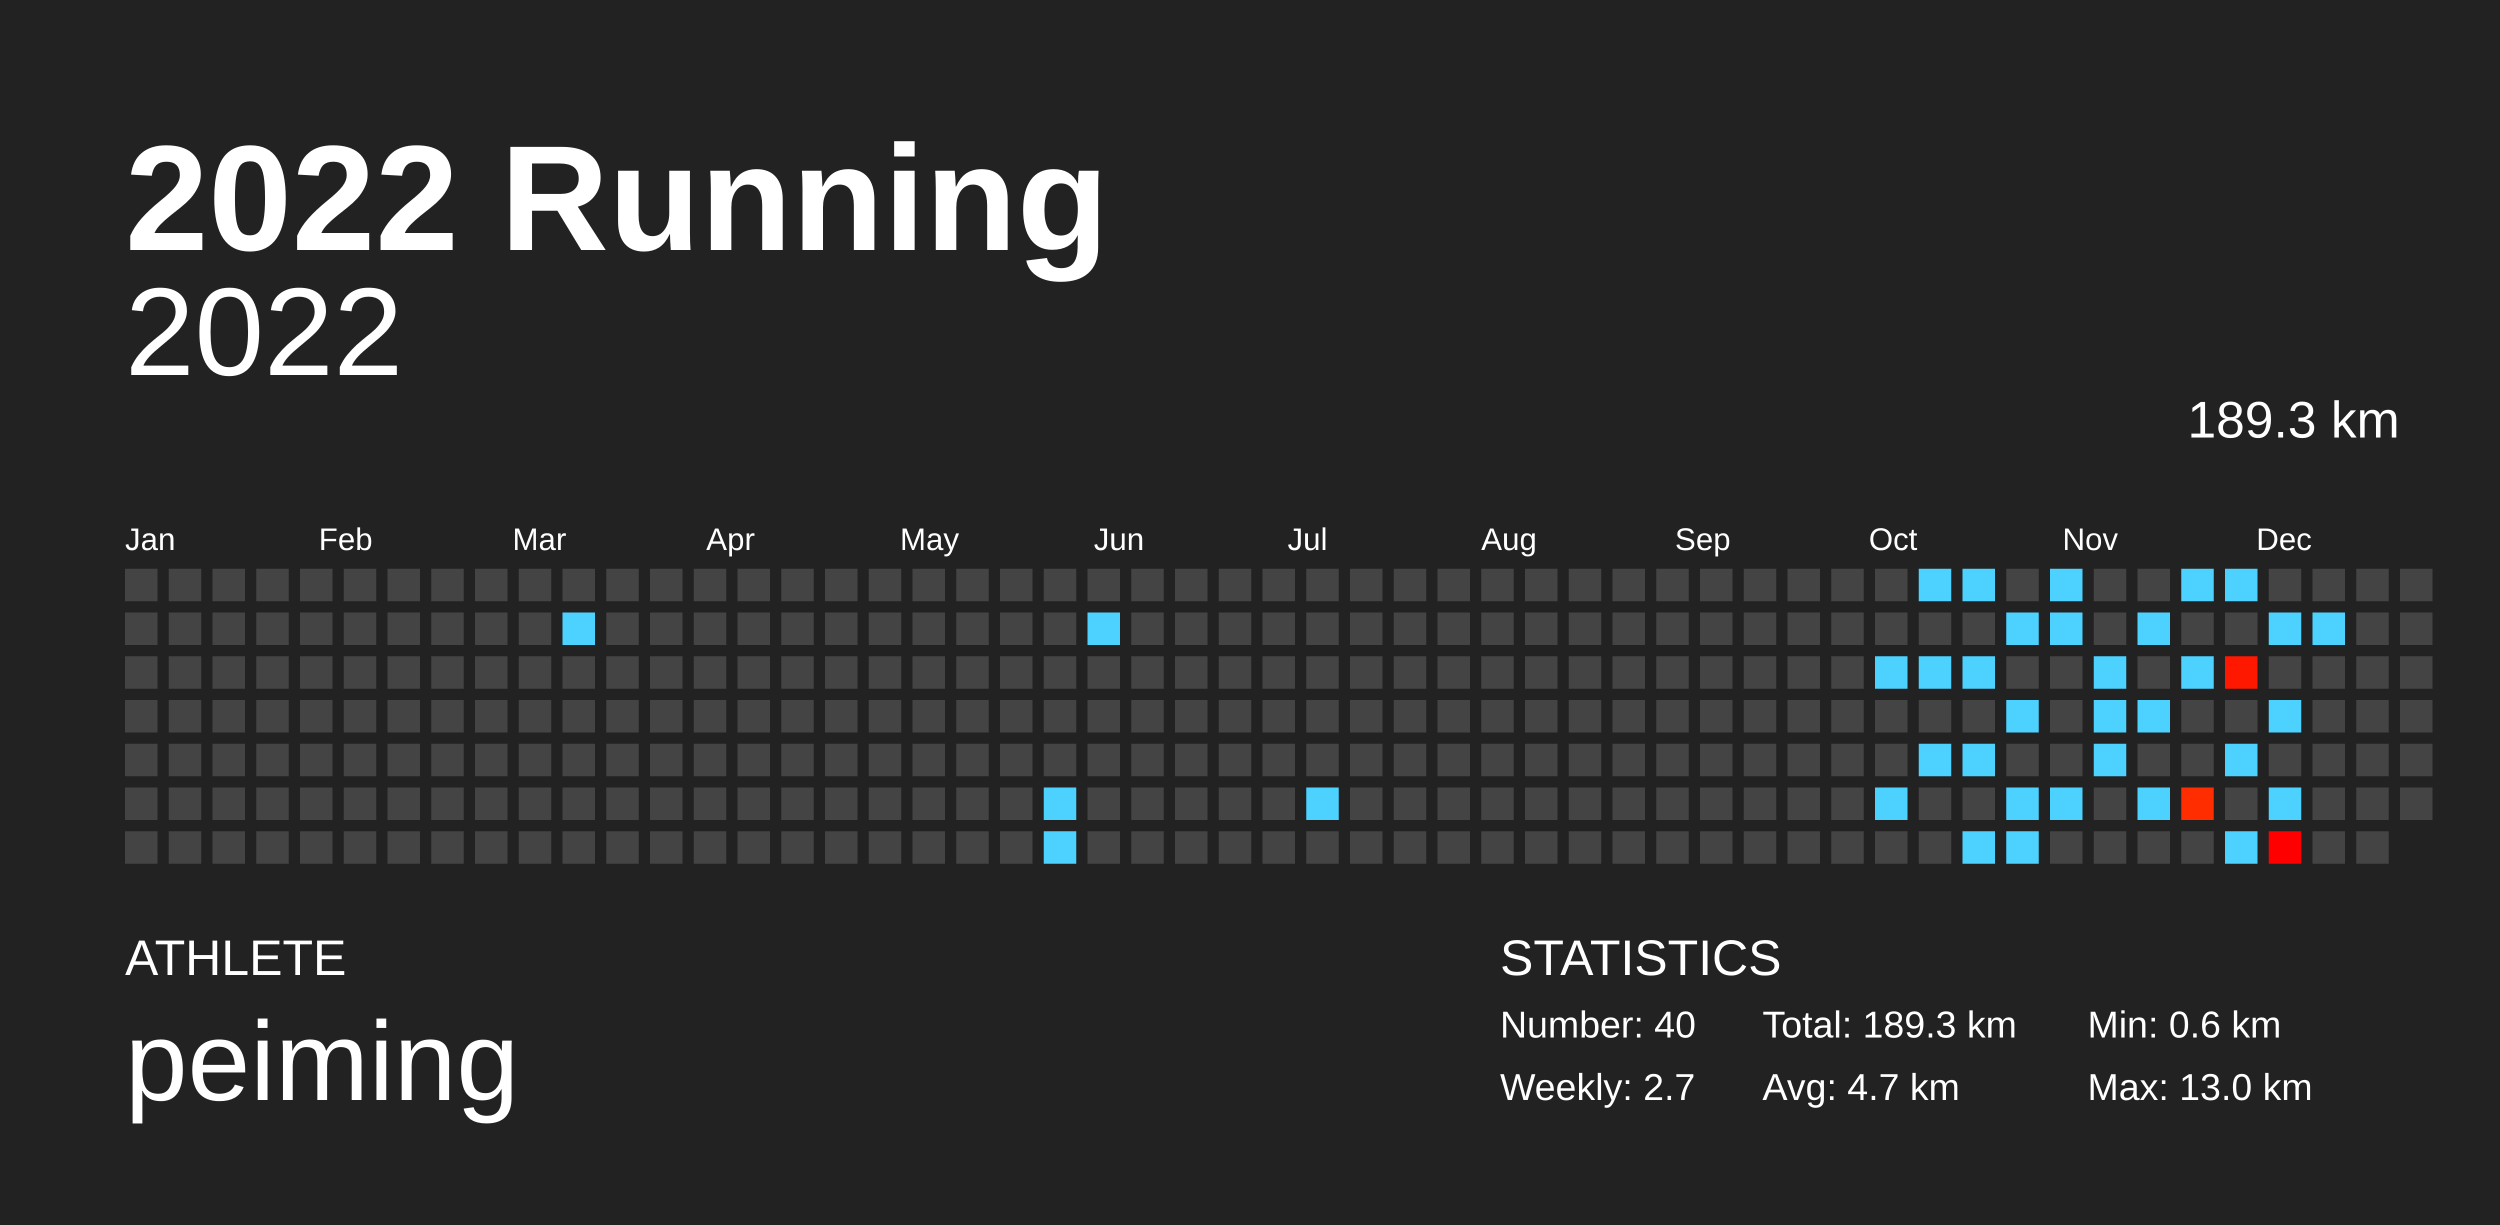
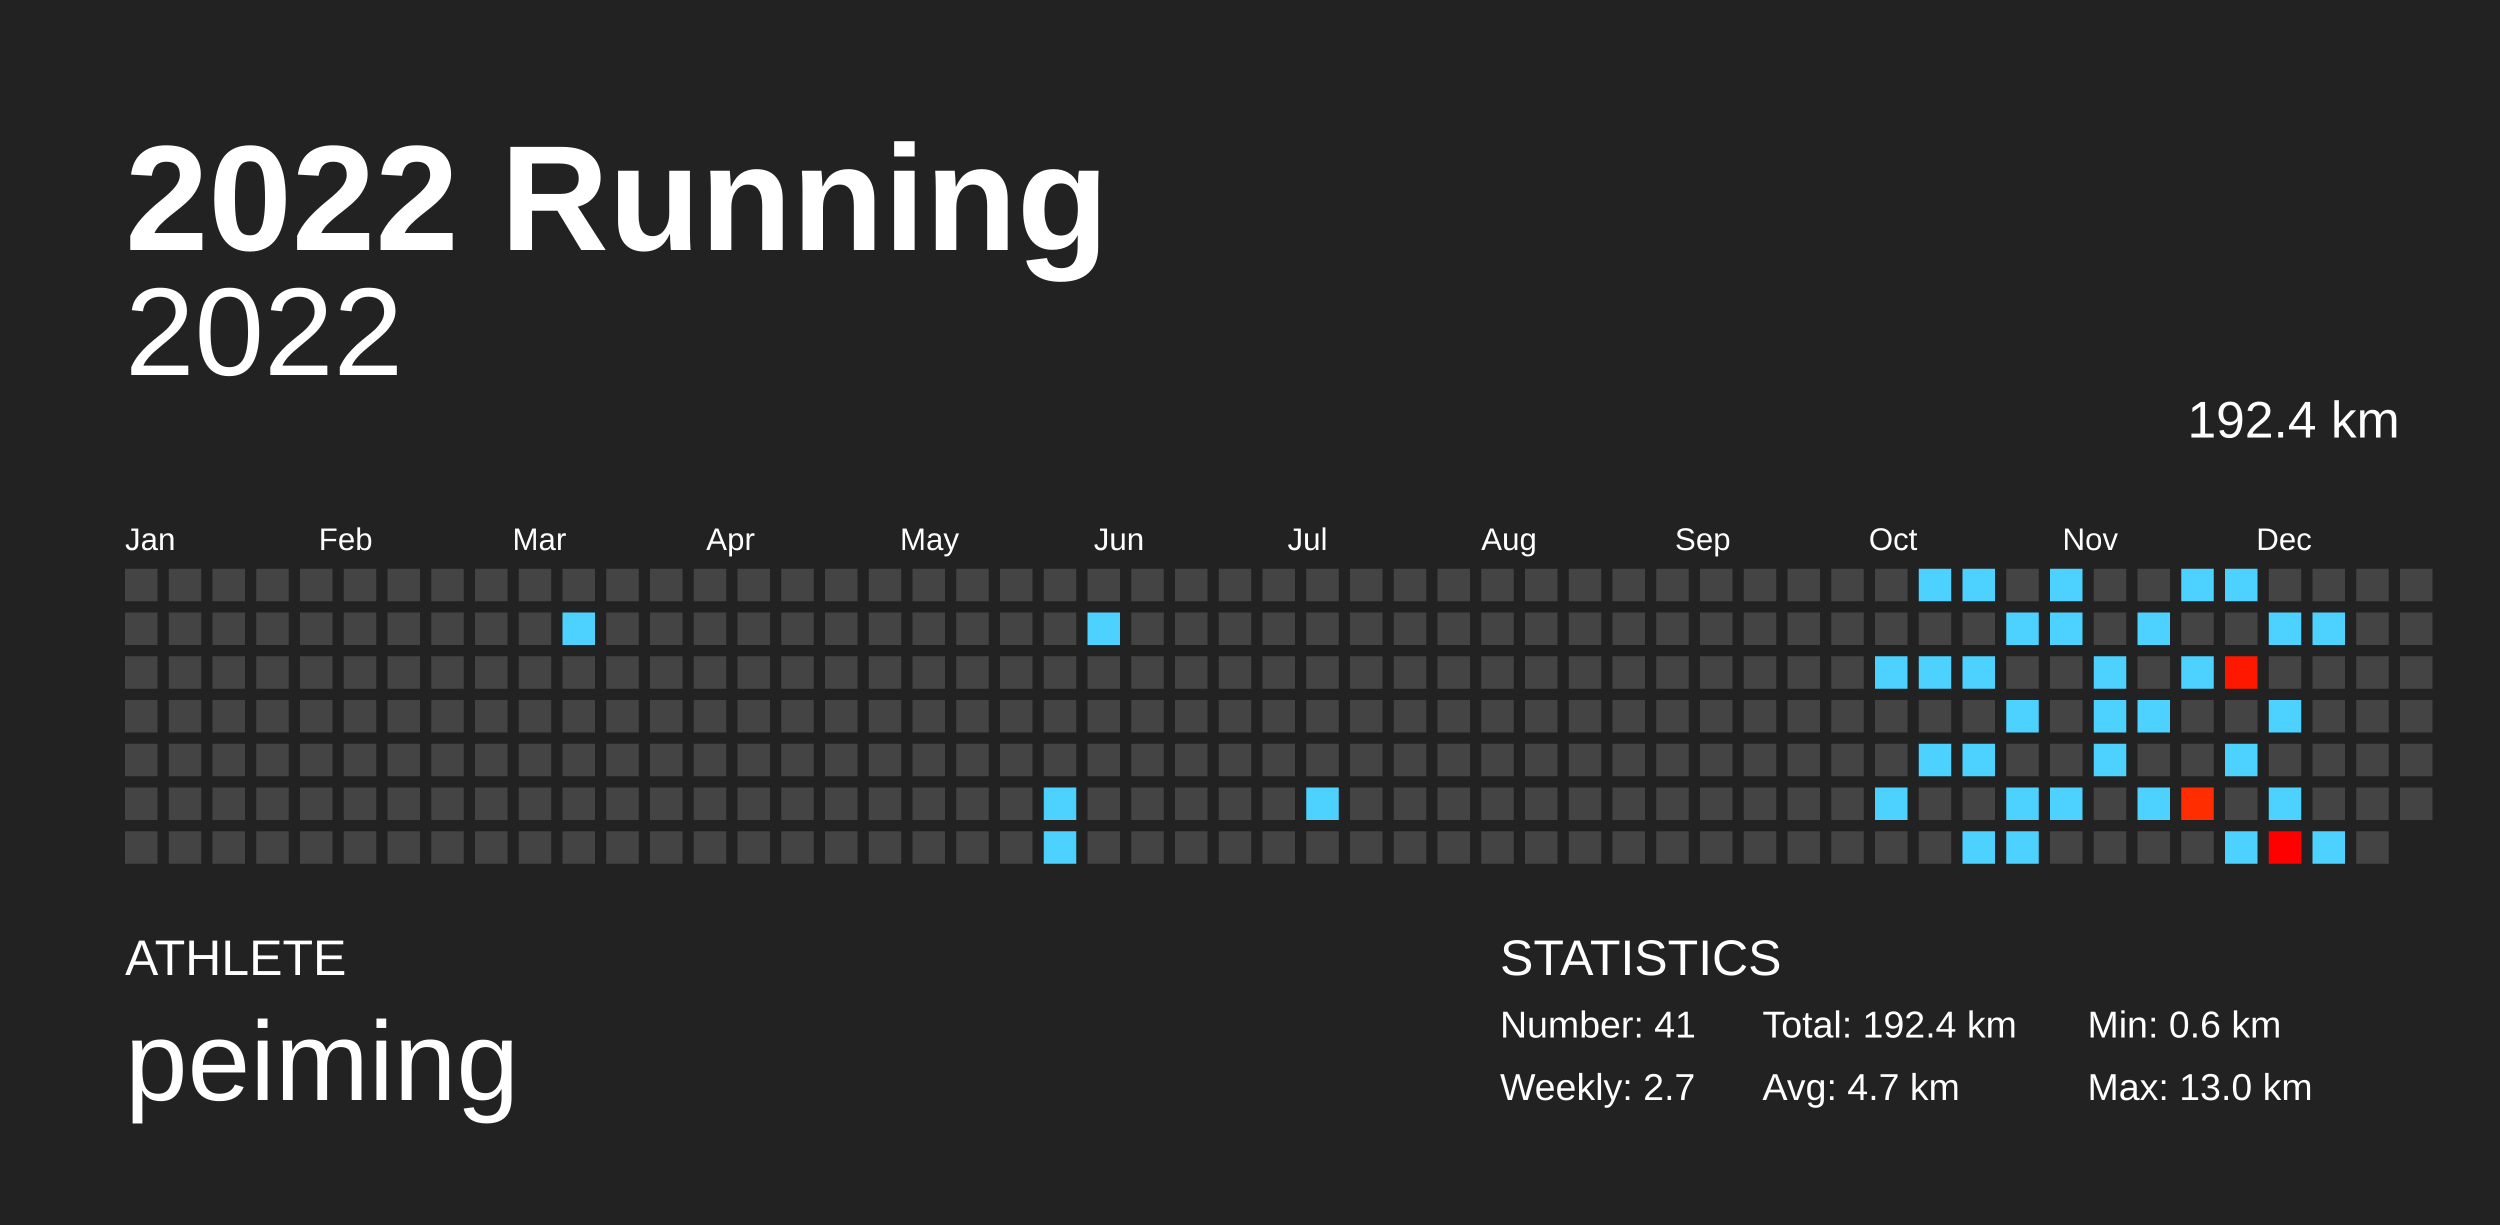
<svg xmlns="http://www.w3.org/2000/svg" baseProfile="full" height="98mm" version="1.1" viewBox="0,0,200,98" width="200mm">
  <defs />
  <rect fill="#222222" height="98" width="200" x="0" y="0" />
  <text fill="#FFFFFF" style="font-size:12px; font-family:Arial; font-weight:bold;" x="10" y="20">2022 Running</text>
  <text fill="#FFFFFF" style="font-size:4px; font-family:Arial" x="10" y="78">ATHLETE</text>
  <text fill="#FFFFFF" style="font-size:9px; font-family:Arial" x="10" y="88">peiming</text>
  <text fill="#FFFFFF" style="font-size:4px; font-family:Arial" x="120" y="78">STATISTICS</text>
-   <text fill="#FFFFFF" style="font-size:3px; font-family:Arial" x="120" y="83">Number: 40</text>
+   <text fill="#FFFFFF" style="font-size:3px; font-family:Arial" x="120" y="83">Number: 41</text>
  <text fill="#FFFFFF" style="font-size:3px; font-family:Arial" x="120" y="88">Weekly: 2.7</text>
-   <text fill="#FFFFFF" style="font-size:3px; font-family:Arial" x="141" y="83">Total: 189.3 km</text>
+   <text fill="#FFFFFF" style="font-size:3px; font-family:Arial" x="141" y="83">Total: 192.4 km</text>
  <text fill="#FFFFFF" style="font-size:3px; font-family:Arial" x="141" y="88">Avg: 4.7 km</text>
  <text fill="#FFFFFF" style="font-size:3px; font-family:Arial" x="167" y="83">Min: 0.6 km</text>
  <text fill="#FFFFFF" style="font-size:3px; font-family:Arial" x="167" y="88">Max: 13.0 km</text>
  <text alignment-baseline="hanging" fill="#FFFFFF" style="font-size:10.0px; font-family:Arial;" x="10" y="30">2022</text>
-   <text alignment-baseline="hanging" fill="#FFFFFF" style="font-size:4.125px; font-family:Arial;" x="175" y="35">189.3 km</text>
+   <text alignment-baseline="hanging" fill="#FFFFFF" style="font-size:4.125px; font-family:Arial;" x="175" y="35">192.4 km</text>
  <text fill="#FFFFFF" style="font-size:2.5px; font-family:Arial" x="10.0" y="44">Jan</text>
  <text fill="#FFFFFF" style="font-size:2.5px; font-family:Arial" x="25.5" y="44">Feb</text>
  <text fill="#FFFFFF" style="font-size:2.5px; font-family:Arial" x="41.0" y="44">Mar</text>
  <text fill="#FFFFFF" style="font-size:2.5px; font-family:Arial" x="56.5" y="44">Apr</text>
  <text fill="#FFFFFF" style="font-size:2.5px; font-family:Arial" x="72.0" y="44">May</text>
  <text fill="#FFFFFF" style="font-size:2.5px; font-family:Arial" x="87.5" y="44">Jun</text>
  <text fill="#FFFFFF" style="font-size:2.5px; font-family:Arial" x="103.0" y="44">Jul</text>
  <text fill="#FFFFFF" style="font-size:2.5px; font-family:Arial" x="118.5" y="44">Aug</text>
  <text fill="#FFFFFF" style="font-size:2.5px; font-family:Arial" x="134.0" y="44">Sep</text>
  <text fill="#FFFFFF" style="font-size:2.5px; font-family:Arial" x="149.5" y="44">Oct</text>
  <text fill="#FFFFFF" style="font-size:2.5px; font-family:Arial" x="165.0" y="44">Nov</text>
  <text fill="#FFFFFF" style="font-size:2.5px; font-family:Arial" x="180.5" y="44">Dec</text>
  <rect fill="#444444" height="2.6" width="2.6" x="10.0" y="45.5" />
  <rect fill="#444444" height="2.6" width="2.6" x="10.0" y="49.0" />
  <rect fill="#444444" height="2.6" width="2.6" x="10.0" y="52.5" />
  <rect fill="#444444" height="2.6" width="2.6" x="10.0" y="56.0" />
  <rect fill="#444444" height="2.6" width="2.6" x="10.0" y="59.5" />
  <rect fill="#444444" height="2.6" width="2.6" x="10.0" y="63.0" />
  <rect fill="#444444" height="2.6" width="2.6" x="10.0" y="66.5" />
  <rect fill="#444444" height="2.6" width="2.6" x="13.5" y="45.5" />
  <rect fill="#444444" height="2.6" width="2.6" x="13.5" y="49.0" />
  <rect fill="#444444" height="2.6" width="2.6" x="13.5" y="52.5" />
  <rect fill="#444444" height="2.6" width="2.6" x="13.5" y="56.0" />
  <rect fill="#444444" height="2.6" width="2.6" x="13.5" y="59.5" />
  <rect fill="#444444" height="2.6" width="2.6" x="13.5" y="63.0" />
  <rect fill="#444444" height="2.6" width="2.6" x="13.5" y="66.5" />
  <rect fill="#444444" height="2.6" width="2.6" x="17.0" y="45.5" />
  <rect fill="#444444" height="2.6" width="2.6" x="17.0" y="49.0" />
  <rect fill="#444444" height="2.6" width="2.6" x="17.0" y="52.5" />
  <rect fill="#444444" height="2.6" width="2.6" x="17.0" y="56.0" />
  <rect fill="#444444" height="2.6" width="2.6" x="17.0" y="59.5" />
  <rect fill="#444444" height="2.6" width="2.6" x="17.0" y="63.0" />
  <rect fill="#444444" height="2.6" width="2.6" x="17.0" y="66.5" />
  <rect fill="#444444" height="2.6" width="2.6" x="20.5" y="45.5" />
  <rect fill="#444444" height="2.6" width="2.6" x="20.5" y="49.0" />
  <rect fill="#444444" height="2.6" width="2.6" x="20.5" y="52.5" />
  <rect fill="#444444" height="2.6" width="2.6" x="20.5" y="56.0" />
  <rect fill="#444444" height="2.6" width="2.6" x="20.5" y="59.5" />
  <rect fill="#444444" height="2.6" width="2.6" x="20.5" y="63.0" />
  <rect fill="#444444" height="2.6" width="2.6" x="20.5" y="66.5" />
  <rect fill="#444444" height="2.6" width="2.6" x="24.0" y="45.5" />
  <rect fill="#444444" height="2.6" width="2.6" x="24.0" y="49.0" />
  <rect fill="#444444" height="2.6" width="2.6" x="24.0" y="52.5" />
  <rect fill="#444444" height="2.6" width="2.6" x="24.0" y="56.0" />
  <rect fill="#444444" height="2.6" width="2.6" x="24.0" y="59.5" />
  <rect fill="#444444" height="2.6" width="2.6" x="24.0" y="63.0" />
  <rect fill="#444444" height="2.6" width="2.6" x="24.0" y="66.5" />
  <rect fill="#444444" height="2.6" width="2.6" x="27.5" y="45.5" />
  <rect fill="#444444" height="2.6" width="2.6" x="27.5" y="49.0" />
  <rect fill="#444444" height="2.6" width="2.6" x="27.5" y="52.5" />
  <rect fill="#444444" height="2.6" width="2.6" x="27.5" y="56.0" />
  <rect fill="#444444" height="2.6" width="2.6" x="27.5" y="59.5" />
  <rect fill="#444444" height="2.6" width="2.6" x="27.5" y="63.0" />
  <rect fill="#444444" height="2.6" width="2.6" x="27.5" y="66.5" />
  <rect fill="#444444" height="2.6" width="2.6" x="31.0" y="45.5" />
  <rect fill="#444444" height="2.6" width="2.6" x="31.0" y="49.0" />
  <rect fill="#444444" height="2.6" width="2.6" x="31.0" y="52.5" />
  <rect fill="#444444" height="2.6" width="2.6" x="31.0" y="56.0" />
  <rect fill="#444444" height="2.6" width="2.6" x="31.0" y="59.5" />
  <rect fill="#444444" height="2.6" width="2.6" x="31.0" y="63.0" />
  <rect fill="#444444" height="2.6" width="2.6" x="31.0" y="66.5" />
  <rect fill="#444444" height="2.6" width="2.6" x="34.5" y="45.5" />
  <rect fill="#444444" height="2.6" width="2.6" x="34.5" y="49.0" />
  <rect fill="#444444" height="2.6" width="2.6" x="34.5" y="52.5" />
  <rect fill="#444444" height="2.6" width="2.6" x="34.5" y="56.0" />
  <rect fill="#444444" height="2.6" width="2.6" x="34.5" y="59.5" />
  <rect fill="#444444" height="2.6" width="2.6" x="34.5" y="63.0" />
  <rect fill="#444444" height="2.6" width="2.6" x="34.5" y="66.5" />
  <rect fill="#444444" height="2.6" width="2.6" x="38.0" y="45.5" />
  <rect fill="#444444" height="2.6" width="2.6" x="38.0" y="49.0" />
  <rect fill="#444444" height="2.6" width="2.6" x="38.0" y="52.5" />
  <rect fill="#444444" height="2.6" width="2.6" x="38.0" y="56.0" />
  <rect fill="#444444" height="2.6" width="2.6" x="38.0" y="59.5" />
  <rect fill="#444444" height="2.6" width="2.6" x="38.0" y="63.0" />
  <rect fill="#444444" height="2.6" width="2.6" x="38.0" y="66.5" />
  <rect fill="#444444" height="2.6" width="2.6" x="41.5" y="45.5" />
  <rect fill="#444444" height="2.6" width="2.6" x="41.5" y="49.0" />
  <rect fill="#444444" height="2.6" width="2.6" x="41.5" y="52.5" />
  <rect fill="#444444" height="2.6" width="2.6" x="41.5" y="56.0" />
  <rect fill="#444444" height="2.6" width="2.6" x="41.5" y="59.5" />
  <rect fill="#444444" height="2.6" width="2.6" x="41.5" y="63.0" />
  <rect fill="#444444" height="2.6" width="2.6" x="41.5" y="66.5" />
  <rect fill="#444444" height="2.6" width="2.6" x="45.0" y="45.5" />
  <rect fill="#4dd2ff" height="2.6" width="2.6" x="45.0" y="49.0" />
  <rect fill="#444444" height="2.6" width="2.6" x="45.0" y="52.5" />
  <rect fill="#444444" height="2.6" width="2.6" x="45.0" y="56.0" />
  <rect fill="#444444" height="2.6" width="2.6" x="45.0" y="59.5" />
  <rect fill="#444444" height="2.6" width="2.6" x="45.0" y="63.0" />
  <rect fill="#444444" height="2.6" width="2.6" x="45.0" y="66.5" />
  <rect fill="#444444" height="2.6" width="2.6" x="48.5" y="45.5" />
  <rect fill="#444444" height="2.6" width="2.6" x="48.5" y="49.0" />
  <rect fill="#444444" height="2.6" width="2.6" x="48.5" y="52.5" />
  <rect fill="#444444" height="2.6" width="2.6" x="48.5" y="56.0" />
  <rect fill="#444444" height="2.6" width="2.6" x="48.5" y="59.5" />
  <rect fill="#444444" height="2.6" width="2.6" x="48.5" y="63.0" />
  <rect fill="#444444" height="2.6" width="2.6" x="48.5" y="66.5" />
  <rect fill="#444444" height="2.6" width="2.6" x="52.0" y="45.5" />
  <rect fill="#444444" height="2.6" width="2.6" x="52.0" y="49.0" />
  <rect fill="#444444" height="2.6" width="2.6" x="52.0" y="52.5" />
  <rect fill="#444444" height="2.6" width="2.6" x="52.0" y="56.0" />
  <rect fill="#444444" height="2.6" width="2.6" x="52.0" y="59.5" />
  <rect fill="#444444" height="2.6" width="2.6" x="52.0" y="63.0" />
  <rect fill="#444444" height="2.6" width="2.6" x="52.0" y="66.5" />
  <rect fill="#444444" height="2.6" width="2.6" x="55.5" y="45.5" />
  <rect fill="#444444" height="2.6" width="2.6" x="55.5" y="49.0" />
  <rect fill="#444444" height="2.6" width="2.6" x="55.5" y="52.5" />
  <rect fill="#444444" height="2.6" width="2.6" x="55.5" y="56.0" />
  <rect fill="#444444" height="2.6" width="2.6" x="55.5" y="59.5" />
  <rect fill="#444444" height="2.6" width="2.6" x="55.5" y="63.0" />
  <rect fill="#444444" height="2.6" width="2.6" x="55.5" y="66.5" />
  <rect fill="#444444" height="2.6" width="2.6" x="59.0" y="45.5" />
  <rect fill="#444444" height="2.6" width="2.6" x="59.0" y="49.0" />
  <rect fill="#444444" height="2.6" width="2.6" x="59.0" y="52.5" />
  <rect fill="#444444" height="2.6" width="2.6" x="59.0" y="56.0" />
  <rect fill="#444444" height="2.6" width="2.6" x="59.0" y="59.5" />
  <rect fill="#444444" height="2.6" width="2.6" x="59.0" y="63.0" />
  <rect fill="#444444" height="2.6" width="2.6" x="59.0" y="66.5" />
  <rect fill="#444444" height="2.6" width="2.6" x="62.5" y="45.5" />
  <rect fill="#444444" height="2.6" width="2.6" x="62.5" y="49.0" />
  <rect fill="#444444" height="2.6" width="2.6" x="62.5" y="52.5" />
  <rect fill="#444444" height="2.6" width="2.6" x="62.5" y="56.0" />
  <rect fill="#444444" height="2.6" width="2.6" x="62.5" y="59.5" />
  <rect fill="#444444" height="2.6" width="2.6" x="62.5" y="63.0" />
  <rect fill="#444444" height="2.6" width="2.6" x="62.5" y="66.5" />
  <rect fill="#444444" height="2.6" width="2.6" x="66.0" y="45.5" />
  <rect fill="#444444" height="2.6" width="2.6" x="66.0" y="49.0" />
  <rect fill="#444444" height="2.6" width="2.6" x="66.0" y="52.5" />
  <rect fill="#444444" height="2.6" width="2.6" x="66.0" y="56.0" />
  <rect fill="#444444" height="2.6" width="2.6" x="66.0" y="59.5" />
  <rect fill="#444444" height="2.6" width="2.6" x="66.0" y="63.0" />
  <rect fill="#444444" height="2.6" width="2.6" x="66.0" y="66.5" />
  <rect fill="#444444" height="2.6" width="2.6" x="69.5" y="45.5" />
  <rect fill="#444444" height="2.6" width="2.6" x="69.5" y="49.0" />
  <rect fill="#444444" height="2.6" width="2.6" x="69.5" y="52.5" />
  <rect fill="#444444" height="2.6" width="2.6" x="69.5" y="56.0" />
  <rect fill="#444444" height="2.6" width="2.6" x="69.5" y="59.5" />
  <rect fill="#444444" height="2.6" width="2.6" x="69.5" y="63.0" />
  <rect fill="#444444" height="2.6" width="2.6" x="69.5" y="66.5" />
  <rect fill="#444444" height="2.6" width="2.6" x="73.0" y="45.5" />
  <rect fill="#444444" height="2.6" width="2.6" x="73.0" y="49.0" />
  <rect fill="#444444" height="2.6" width="2.6" x="73.0" y="52.5" />
  <rect fill="#444444" height="2.6" width="2.6" x="73.0" y="56.0" />
  <rect fill="#444444" height="2.6" width="2.6" x="73.0" y="59.5" />
  <rect fill="#444444" height="2.6" width="2.6" x="73.0" y="63.0" />
  <rect fill="#444444" height="2.6" width="2.6" x="73.0" y="66.5" />
  <rect fill="#444444" height="2.6" width="2.6" x="76.5" y="45.5" />
  <rect fill="#444444" height="2.6" width="2.6" x="76.5" y="49.0" />
  <rect fill="#444444" height="2.6" width="2.6" x="76.5" y="52.5" />
  <rect fill="#444444" height="2.6" width="2.6" x="76.5" y="56.0" />
  <rect fill="#444444" height="2.6" width="2.6" x="76.5" y="59.5" />
  <rect fill="#444444" height="2.6" width="2.6" x="76.5" y="63.0" />
  <rect fill="#444444" height="2.6" width="2.6" x="76.5" y="66.5" />
  <rect fill="#444444" height="2.6" width="2.6" x="80.0" y="45.5" />
  <rect fill="#444444" height="2.6" width="2.6" x="80.0" y="49.0" />
  <rect fill="#444444" height="2.6" width="2.6" x="80.0" y="52.5" />
  <rect fill="#444444" height="2.6" width="2.6" x="80.0" y="56.0" />
  <rect fill="#444444" height="2.6" width="2.6" x="80.0" y="59.5" />
  <rect fill="#444444" height="2.6" width="2.6" x="80.0" y="63.0" />
  <rect fill="#444444" height="2.6" width="2.6" x="80.0" y="66.5" />
  <rect fill="#444444" height="2.6" width="2.6" x="83.5" y="45.5" />
  <rect fill="#444444" height="2.6" width="2.6" x="83.5" y="49.0" />
  <rect fill="#444444" height="2.6" width="2.6" x="83.5" y="52.5" />
  <rect fill="#444444" height="2.6" width="2.6" x="83.5" y="56.0" />
  <rect fill="#444444" height="2.6" width="2.6" x="83.5" y="59.5" />
  <rect fill="#4dd2ff" height="2.6" width="2.6" x="83.5" y="63.0" />
  <rect fill="#4dd2ff" height="2.6" width="2.6" x="83.5" y="66.5" />
  <rect fill="#444444" height="2.6" width="2.6" x="87.0" y="45.5" />
  <rect fill="#4dd2ff" height="2.6" width="2.6" x="87.0" y="49.0" />
  <rect fill="#444444" height="2.6" width="2.6" x="87.0" y="52.5" />
  <rect fill="#444444" height="2.6" width="2.6" x="87.0" y="56.0" />
  <rect fill="#444444" height="2.6" width="2.6" x="87.0" y="59.5" />
  <rect fill="#444444" height="2.6" width="2.6" x="87.0" y="63.0" />
  <rect fill="#444444" height="2.6" width="2.6" x="87.0" y="66.5" />
  <rect fill="#444444" height="2.6" width="2.6" x="90.5" y="45.5" />
  <rect fill="#444444" height="2.6" width="2.6" x="90.5" y="49.0" />
  <rect fill="#444444" height="2.6" width="2.6" x="90.5" y="52.5" />
  <rect fill="#444444" height="2.6" width="2.6" x="90.5" y="56.0" />
  <rect fill="#444444" height="2.6" width="2.6" x="90.5" y="59.5" />
  <rect fill="#444444" height="2.6" width="2.6" x="90.5" y="63.0" />
  <rect fill="#444444" height="2.6" width="2.6" x="90.5" y="66.5" />
  <rect fill="#444444" height="2.6" width="2.6" x="94.0" y="45.5" />
  <rect fill="#444444" height="2.6" width="2.6" x="94.0" y="49.0" />
  <rect fill="#444444" height="2.6" width="2.6" x="94.0" y="52.5" />
  <rect fill="#444444" height="2.6" width="2.6" x="94.0" y="56.0" />
  <rect fill="#444444" height="2.6" width="2.6" x="94.0" y="59.5" />
  <rect fill="#444444" height="2.6" width="2.6" x="94.0" y="63.0" />
  <rect fill="#444444" height="2.6" width="2.6" x="94.0" y="66.5" />
  <rect fill="#444444" height="2.6" width="2.6" x="97.5" y="45.5" />
  <rect fill="#444444" height="2.6" width="2.6" x="97.5" y="49.0" />
  <rect fill="#444444" height="2.6" width="2.6" x="97.5" y="52.5" />
  <rect fill="#444444" height="2.6" width="2.6" x="97.5" y="56.0" />
  <rect fill="#444444" height="2.6" width="2.6" x="97.5" y="59.5" />
  <rect fill="#444444" height="2.6" width="2.6" x="97.5" y="63.0" />
  <rect fill="#444444" height="2.6" width="2.6" x="97.5" y="66.5" />
  <rect fill="#444444" height="2.6" width="2.6" x="101.0" y="45.5" />
  <rect fill="#444444" height="2.6" width="2.6" x="101.0" y="49.0" />
  <rect fill="#444444" height="2.6" width="2.6" x="101.0" y="52.5" />
  <rect fill="#444444" height="2.6" width="2.6" x="101.0" y="56.0" />
  <rect fill="#444444" height="2.6" width="2.6" x="101.0" y="59.5" />
  <rect fill="#444444" height="2.6" width="2.6" x="101.0" y="63.0" />
  <rect fill="#444444" height="2.6" width="2.6" x="101.0" y="66.5" />
  <rect fill="#444444" height="2.6" width="2.6" x="104.5" y="45.5" />
  <rect fill="#444444" height="2.6" width="2.6" x="104.5" y="49.0" />
  <rect fill="#444444" height="2.6" width="2.6" x="104.5" y="52.5" />
  <rect fill="#444444" height="2.6" width="2.6" x="104.5" y="56.0" />
  <rect fill="#444444" height="2.6" width="2.6" x="104.5" y="59.5" />
  <rect fill="#4dd2ff" height="2.6" width="2.6" x="104.5" y="63.0" />
  <rect fill="#444444" height="2.6" width="2.6" x="104.5" y="66.5" />
  <rect fill="#444444" height="2.6" width="2.6" x="108.0" y="45.5" />
  <rect fill="#444444" height="2.6" width="2.6" x="108.0" y="49.0" />
  <rect fill="#444444" height="2.6" width="2.6" x="108.0" y="52.5" />
  <rect fill="#444444" height="2.6" width="2.6" x="108.0" y="56.0" />
  <rect fill="#444444" height="2.6" width="2.6" x="108.0" y="59.5" />
  <rect fill="#444444" height="2.6" width="2.6" x="108.0" y="63.0" />
  <rect fill="#444444" height="2.6" width="2.6" x="108.0" y="66.5" />
  <rect fill="#444444" height="2.6" width="2.6" x="111.5" y="45.5" />
  <rect fill="#444444" height="2.6" width="2.6" x="111.5" y="49.0" />
  <rect fill="#444444" height="2.6" width="2.6" x="111.5" y="52.5" />
  <rect fill="#444444" height="2.6" width="2.6" x="111.5" y="56.0" />
  <rect fill="#444444" height="2.6" width="2.6" x="111.5" y="59.5" />
  <rect fill="#444444" height="2.6" width="2.6" x="111.5" y="63.0" />
  <rect fill="#444444" height="2.6" width="2.6" x="111.5" y="66.5" />
  <rect fill="#444444" height="2.6" width="2.6" x="115.0" y="45.5" />
  <rect fill="#444444" height="2.6" width="2.6" x="115.0" y="49.0" />
  <rect fill="#444444" height="2.6" width="2.6" x="115.0" y="52.5" />
  <rect fill="#444444" height="2.6" width="2.6" x="115.0" y="56.0" />
  <rect fill="#444444" height="2.6" width="2.6" x="115.0" y="59.5" />
  <rect fill="#444444" height="2.6" width="2.6" x="115.0" y="63.0" />
  <rect fill="#444444" height="2.6" width="2.6" x="115.0" y="66.5" />
  <rect fill="#444444" height="2.6" width="2.6" x="118.5" y="45.5" />
  <rect fill="#444444" height="2.6" width="2.6" x="118.5" y="49.0" />
  <rect fill="#444444" height="2.6" width="2.6" x="118.5" y="52.5" />
  <rect fill="#444444" height="2.6" width="2.6" x="118.5" y="56.0" />
  <rect fill="#444444" height="2.6" width="2.6" x="118.5" y="59.5" />
  <rect fill="#444444" height="2.6" width="2.6" x="118.5" y="63.0" />
  <rect fill="#444444" height="2.6" width="2.6" x="118.5" y="66.5" />
  <rect fill="#444444" height="2.6" width="2.6" x="122.0" y="45.5" />
  <rect fill="#444444" height="2.6" width="2.6" x="122.0" y="49.0" />
  <rect fill="#444444" height="2.6" width="2.6" x="122.0" y="52.5" />
  <rect fill="#444444" height="2.6" width="2.6" x="122.0" y="56.0" />
  <rect fill="#444444" height="2.6" width="2.6" x="122.0" y="59.5" />
  <rect fill="#444444" height="2.6" width="2.6" x="122.0" y="63.0" />
  <rect fill="#444444" height="2.6" width="2.6" x="122.0" y="66.5" />
  <rect fill="#444444" height="2.6" width="2.6" x="125.5" y="45.5" />
  <rect fill="#444444" height="2.6" width="2.6" x="125.5" y="49.0" />
  <rect fill="#444444" height="2.6" width="2.6" x="125.5" y="52.5" />
  <rect fill="#444444" height="2.6" width="2.6" x="125.5" y="56.0" />
  <rect fill="#444444" height="2.6" width="2.6" x="125.5" y="59.5" />
  <rect fill="#444444" height="2.6" width="2.6" x="125.5" y="63.0" />
  <rect fill="#444444" height="2.6" width="2.6" x="125.5" y="66.5" />
  <rect fill="#444444" height="2.6" width="2.6" x="129.0" y="45.5" />
  <rect fill="#444444" height="2.6" width="2.6" x="129.0" y="49.0" />
  <rect fill="#444444" height="2.6" width="2.6" x="129.0" y="52.5" />
  <rect fill="#444444" height="2.6" width="2.6" x="129.0" y="56.0" />
  <rect fill="#444444" height="2.6" width="2.6" x="129.0" y="59.5" />
  <rect fill="#444444" height="2.6" width="2.6" x="129.0" y="63.0" />
  <rect fill="#444444" height="2.6" width="2.6" x="129.0" y="66.5" />
  <rect fill="#444444" height="2.6" width="2.6" x="132.5" y="45.5" />
  <rect fill="#444444" height="2.6" width="2.6" x="132.5" y="49.0" />
  <rect fill="#444444" height="2.6" width="2.6" x="132.5" y="52.5" />
  <rect fill="#444444" height="2.6" width="2.6" x="132.5" y="56.0" />
  <rect fill="#444444" height="2.6" width="2.6" x="132.5" y="59.5" />
  <rect fill="#444444" height="2.6" width="2.6" x="132.5" y="63.0" />
  <rect fill="#444444" height="2.6" width="2.6" x="132.5" y="66.5" />
  <rect fill="#444444" height="2.6" width="2.6" x="136.0" y="45.5" />
  <rect fill="#444444" height="2.6" width="2.6" x="136.0" y="49.0" />
  <rect fill="#444444" height="2.6" width="2.6" x="136.0" y="52.5" />
  <rect fill="#444444" height="2.6" width="2.6" x="136.0" y="56.0" />
  <rect fill="#444444" height="2.6" width="2.6" x="136.0" y="59.5" />
  <rect fill="#444444" height="2.6" width="2.6" x="136.0" y="63.0" />
  <rect fill="#444444" height="2.6" width="2.6" x="136.0" y="66.5" />
  <rect fill="#444444" height="2.6" width="2.6" x="139.5" y="45.5" />
  <rect fill="#444444" height="2.6" width="2.6" x="139.5" y="49.0" />
  <rect fill="#444444" height="2.6" width="2.6" x="139.5" y="52.5" />
  <rect fill="#444444" height="2.6" width="2.6" x="139.5" y="56.0" />
  <rect fill="#444444" height="2.6" width="2.6" x="139.5" y="59.5" />
  <rect fill="#444444" height="2.6" width="2.6" x="139.5" y="63.0" />
  <rect fill="#444444" height="2.6" width="2.6" x="139.5" y="66.5" />
  <rect fill="#444444" height="2.6" width="2.6" x="143.0" y="45.5" />
  <rect fill="#444444" height="2.6" width="2.6" x="143.0" y="49.0" />
  <rect fill="#444444" height="2.6" width="2.6" x="143.0" y="52.5" />
  <rect fill="#444444" height="2.6" width="2.6" x="143.0" y="56.0" />
  <rect fill="#444444" height="2.6" width="2.6" x="143.0" y="59.5" />
  <rect fill="#444444" height="2.6" width="2.6" x="143.0" y="63.0" />
  <rect fill="#444444" height="2.6" width="2.6" x="143.0" y="66.5" />
  <rect fill="#444444" height="2.6" width="2.6" x="146.5" y="45.5" />
  <rect fill="#444444" height="2.6" width="2.6" x="146.5" y="49.0" />
  <rect fill="#444444" height="2.6" width="2.6" x="146.5" y="52.5" />
  <rect fill="#444444" height="2.6" width="2.6" x="146.5" y="56.0" />
  <rect fill="#444444" height="2.6" width="2.6" x="146.5" y="59.5" />
  <rect fill="#444444" height="2.6" width="2.6" x="146.5" y="63.0" />
  <rect fill="#444444" height="2.6" width="2.6" x="146.5" y="66.5" />
  <rect fill="#444444" height="2.6" width="2.6" x="150.0" y="45.5" />
  <rect fill="#444444" height="2.6" width="2.6" x="150.0" y="49.0" />
  <rect fill="#4dd2ff" height="2.6" width="2.6" x="150.0" y="52.5" />
  <rect fill="#444444" height="2.6" width="2.6" x="150.0" y="56.0" />
  <rect fill="#444444" height="2.6" width="2.6" x="150.0" y="59.5" />
  <rect fill="#4dd2ff" height="2.6" width="2.6" x="150.0" y="63.0" />
  <rect fill="#444444" height="2.6" width="2.6" x="150.0" y="66.5" />
  <rect fill="#4dd2ff" height="2.6" width="2.6" x="153.5" y="45.5" />
  <rect fill="#444444" height="2.6" width="2.6" x="153.5" y="49.0" />
  <rect fill="#4dd2ff" height="2.6" width="2.6" x="153.5" y="52.5" />
  <rect fill="#444444" height="2.6" width="2.6" x="153.5" y="56.0" />
  <rect fill="#4dd2ff" height="2.6" width="2.6" x="153.5" y="59.5" />
  <rect fill="#444444" height="2.6" width="2.6" x="153.5" y="63.0" />
  <rect fill="#444444" height="2.6" width="2.6" x="153.5" y="66.5" />
  <rect fill="#4dd2ff" height="2.6" width="2.6" x="157.0" y="45.5" />
  <rect fill="#444444" height="2.6" width="2.6" x="157.0" y="49.0" />
  <rect fill="#4dd2ff" height="2.6" width="2.6" x="157.0" y="52.5" />
  <rect fill="#444444" height="2.6" width="2.6" x="157.0" y="56.0" />
  <rect fill="#4dd2ff" height="2.6" width="2.6" x="157.0" y="59.5" />
  <rect fill="#444444" height="2.6" width="2.6" x="157.0" y="63.0" />
  <rect fill="#4dd2ff" height="2.6" width="2.6" x="157.0" y="66.5" />
  <rect fill="#444444" height="2.6" width="2.6" x="160.5" y="45.5" />
  <rect fill="#4dd2ff" height="2.6" width="2.6" x="160.5" y="49.0" />
  <rect fill="#444444" height="2.6" width="2.6" x="160.5" y="52.5" />
  <rect fill="#4dd2ff" height="2.6" width="2.6" x="160.5" y="56.0" />
  <rect fill="#444444" height="2.6" width="2.6" x="160.5" y="59.5" />
  <rect fill="#4dd2ff" height="2.6" width="2.6" x="160.5" y="63.0" />
  <rect fill="#4dd2ff" height="2.6" width="2.6" x="160.5" y="66.5" />
  <rect fill="#4dd2ff" height="2.6" width="2.6" x="164.0" y="45.5" />
  <rect fill="#4dd2ff" height="2.6" width="2.6" x="164.0" y="49.0" />
  <rect fill="#444444" height="2.6" width="2.6" x="164.0" y="52.5" />
  <rect fill="#444444" height="2.6" width="2.6" x="164.0" y="56.0" />
  <rect fill="#444444" height="2.6" width="2.6" x="164.0" y="59.5" />
  <rect fill="#4dd2ff" height="2.6" width="2.6" x="164.0" y="63.0" />
  <rect fill="#444444" height="2.6" width="2.6" x="164.0" y="66.5" />
  <rect fill="#444444" height="2.6" width="2.6" x="167.5" y="45.5" />
  <rect fill="#444444" height="2.6" width="2.6" x="167.5" y="49.0" />
  <rect fill="#4dd2ff" height="2.6" width="2.6" x="167.5" y="52.5" />
  <rect fill="#4dd2ff" height="2.6" width="2.6" x="167.5" y="56.0" />
  <rect fill="#4dd2ff" height="2.6" width="2.6" x="167.5" y="59.5" />
  <rect fill="#444444" height="2.6" width="2.6" x="167.5" y="63.0" />
  <rect fill="#444444" height="2.6" width="2.6" x="167.5" y="66.5" />
  <rect fill="#444444" height="2.6" width="2.6" x="171.0" y="45.5" />
  <rect fill="#4dd2ff" height="2.6" width="2.6" x="171.0" y="49.0" />
  <rect fill="#444444" height="2.6" width="2.6" x="171.0" y="52.5" />
  <rect fill="#4dd2ff" height="2.6" width="2.6" x="171.0" y="56.0" />
  <rect fill="#444444" height="2.6" width="2.6" x="171.0" y="59.5" />
  <rect fill="#4dd2ff" height="2.6" width="2.6" x="171.0" y="63.0" />
  <rect fill="#444444" height="2.6" width="2.6" x="171.0" y="66.5" />
  <rect fill="#4dd2ff" height="2.6" width="2.6" x="174.5" y="45.5" />
  <rect fill="#444444" height="2.6" width="2.6" x="174.5" y="49.0" />
  <rect fill="#4dd2ff" height="2.6" width="2.6" x="174.5" y="52.5" />
  <rect fill="#444444" height="2.6" width="2.6" x="174.5" y="56.0" />
  <rect fill="#444444" height="2.6" width="2.6" x="174.5" y="59.5" />
  <rect fill="#ff2d00" height="2.6" width="2.6" x="174.5" y="63.0" />
  <rect fill="#444444" height="2.6" width="2.6" x="174.5" y="66.5" />
  <rect fill="#4dd2ff" height="2.6" width="2.6" x="178.0" y="45.5" />
  <rect fill="#444444" height="2.6" width="2.6" x="178.0" y="49.0" />
  <rect fill="#ff1800" height="2.6" width="2.6" x="178.0" y="52.5" />
  <rect fill="#444444" height="2.6" width="2.6" x="178.0" y="56.0" />
  <rect fill="#4dd2ff" height="2.6" width="2.6" x="178.0" y="59.5" />
  <rect fill="#444444" height="2.6" width="2.6" x="178.0" y="63.0" />
  <rect fill="#4dd2ff" height="2.6" width="2.6" x="178.0" y="66.5" />
  <rect fill="#444444" height="2.6" width="2.6" x="181.5" y="45.5" />
  <rect fill="#4dd2ff" height="2.6" width="2.6" x="181.5" y="49.0" />
  <rect fill="#444444" height="2.6" width="2.6" x="181.5" y="52.5" />
  <rect fill="#4dd2ff" height="2.6" width="2.6" x="181.5" y="56.0" />
  <rect fill="#444444" height="2.6" width="2.6" x="181.5" y="59.5" />
  <rect fill="#4dd2ff" height="2.6" width="2.6" x="181.5" y="63.0" />
  <rect fill="#ff0000" height="2.6" width="2.6" x="181.5" y="66.5" />
  <rect fill="#444444" height="2.6" width="2.6" x="185.0" y="45.5" />
  <rect fill="#4dd2ff" height="2.6" width="2.6" x="185.0" y="49.0" />
  <rect fill="#444444" height="2.6" width="2.6" x="185.0" y="52.5" />
  <rect fill="#444444" height="2.6" width="2.6" x="185.0" y="56.0" />
  <rect fill="#444444" height="2.6" width="2.6" x="185.0" y="59.5" />
  <rect fill="#444444" height="2.6" width="2.6" x="185.0" y="63.0" />
-   <rect fill="#444444" height="2.6" width="2.6" x="185.0" y="66.5" />
+   <rect fill="#4dd2ff" height="2.6" width="2.6" x="185.0" y="66.5" />
  <rect fill="#444444" height="2.6" width="2.6" x="188.5" y="45.5" />
  <rect fill="#444444" height="2.6" width="2.6" x="188.5" y="49.0" />
  <rect fill="#444444" height="2.6" width="2.6" x="188.5" y="52.5" />
  <rect fill="#444444" height="2.6" width="2.6" x="188.5" y="56.0" />
  <rect fill="#444444" height="2.6" width="2.6" x="188.5" y="59.5" />
  <rect fill="#444444" height="2.6" width="2.6" x="188.5" y="63.0" />
  <rect fill="#444444" height="2.6" width="2.6" x="188.5" y="66.5" />
  <rect fill="#444444" height="2.6" width="2.6" x="192.0" y="45.5" />
  <rect fill="#444444" height="2.6" width="2.6" x="192.0" y="49.0" />
  <rect fill="#444444" height="2.6" width="2.6" x="192.0" y="52.5" />
  <rect fill="#444444" height="2.6" width="2.6" x="192.0" y="56.0" />
  <rect fill="#444444" height="2.6" width="2.6" x="192.0" y="59.5" />
  <rect fill="#444444" height="2.6" width="2.6" x="192.0" y="63.0" />
</svg>
